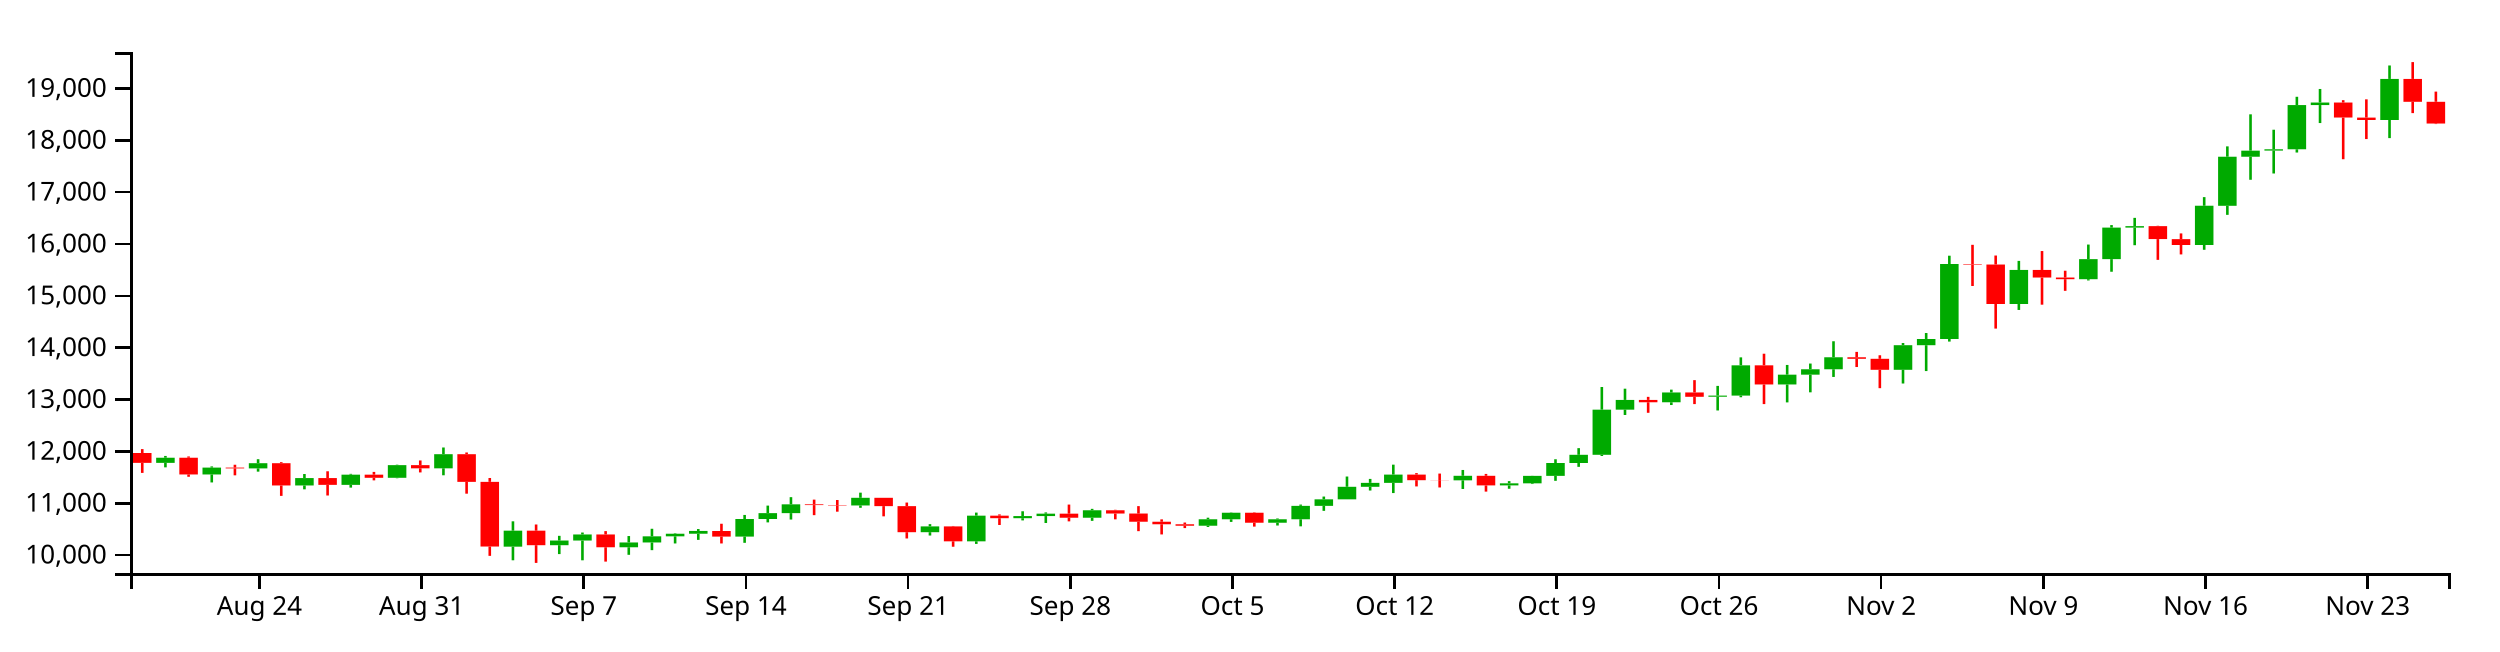
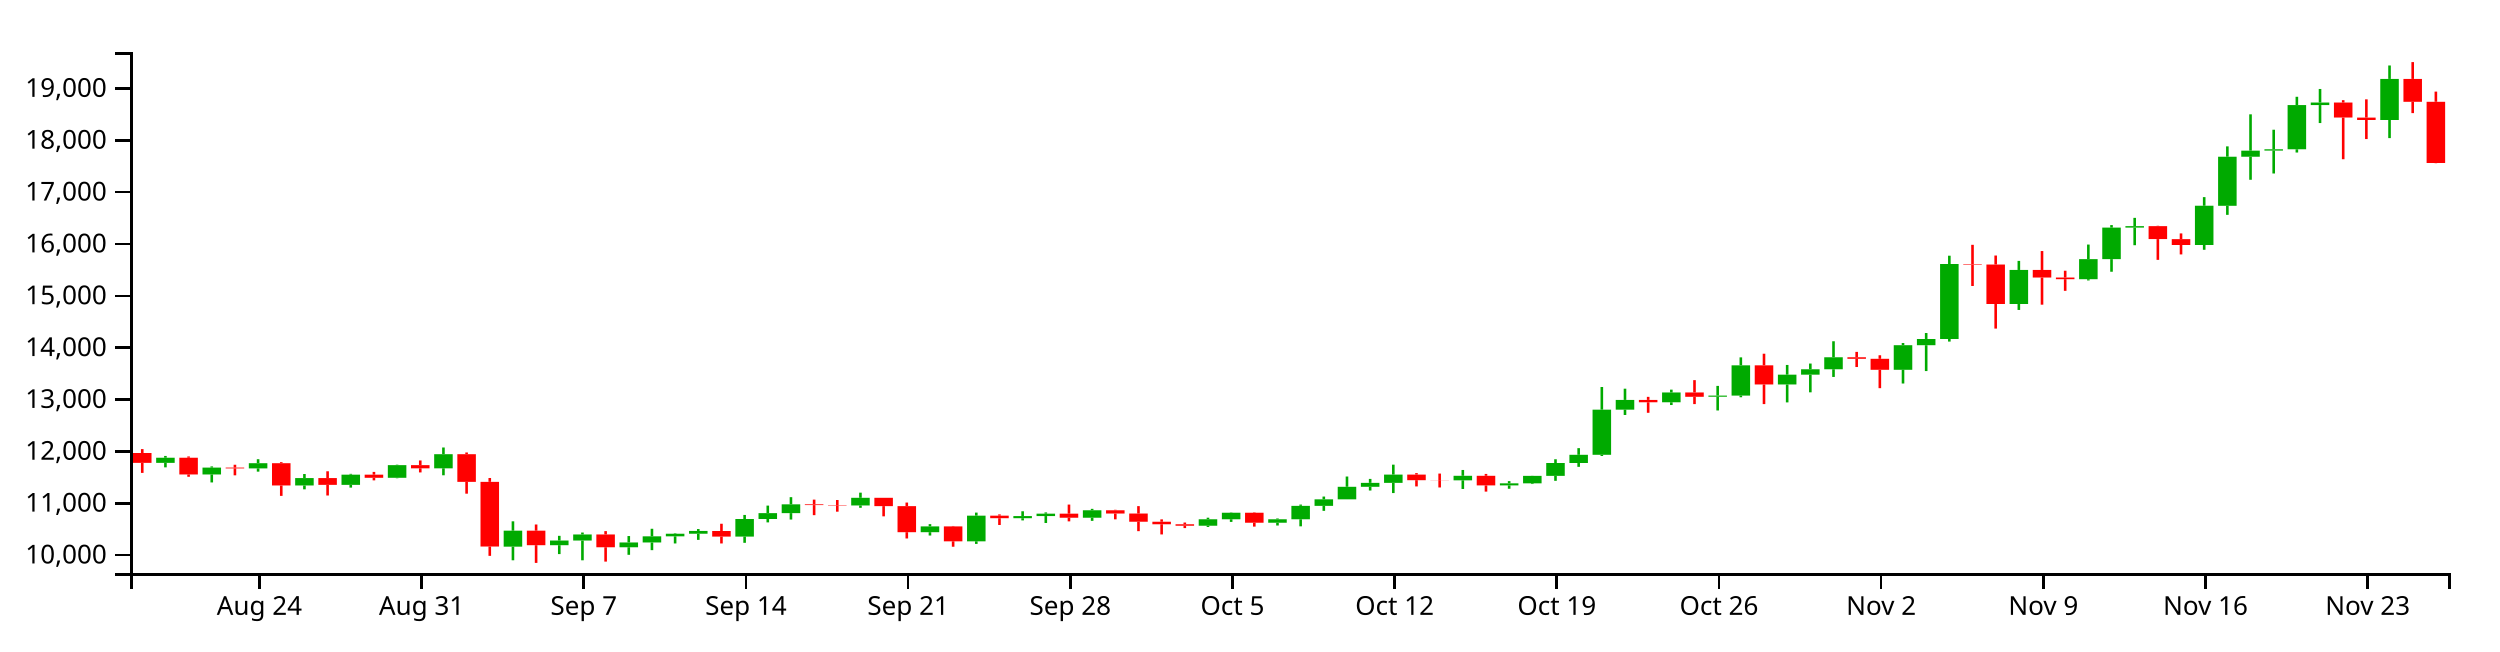
<svg xmlns="http://www.w3.org/2000/svg" version="1.1" width="960" height="250">
  <g transform="translate(50,20)">
    <style>.axis path,.axis line{fill:none;stroke:#000;shape-rendering:crispEdges;}path.candle{stroke:#000000;}path.candle.body{stroke-width:0;}path.candle.up{fill:#00AA00;stroke:#00AA00;}path.candle.down{fill:#FF0000;stroke:#FF0000;}</style>
    <g class="candlestick">
      <g class="data">
        <path class="candle body up" d="M 9.964 157.741 l 7.117 0 L 17.081 155.767 l -7.117 0 L 9.964 157.741 M 27.757 162.184 l 7.117 0 L 34.874 159.561 l -7.117 0 L 27.757 162.184 M 45.55 159.857 l 7.117 0 L 52.667 157.864 l -7.117 0 L 45.55 159.857 M 63.343 166.421 l 7.117 0 L 70.46 163.574 l -7.117 0 L 63.343 166.421 M 81.136 166.183 l 7.117 0 L 88.253 162.27 l -7.117 0 L 81.136 166.183 M 98.928 163.486 l 7.117 0 L 106.046 158.602 l -7.117 0 L 98.928 163.486 M 116.721 159.829 l 7.117 0 L 123.838 154.405 l -7.117 0 L 116.721 159.829 M 143.411 189.916 l 7.117 0 L 150.528 183.785 l -7.117 0 L 143.411 189.916 M 161.204 189.351 l 7.117 0 L 168.321 187.569 l -7.117 0 L 161.204 189.351 M 170.1 187.575 l 7.117 0 L 177.217 185.235 l -7.117 0 L 170.1 187.575 M 187.893 190.148 l 7.117 0 L 195.01 188.306 l -7.117 0 L 187.893 190.148 M 196.789 188.304 l 7.117 0 L 203.906 185.963 l -7.117 0 L 196.789 188.304 M 205.686 185.963 l 7.117 0 L 212.803 184.947 l -7.117 0 L 205.686 185.963 M 214.582 184.947 l 7.117 0 L 221.699 183.891 l -7.117 0 L 214.582 184.947 M 232.375 186.043 l 7.117 0 L 239.492 179.295 l -7.117 0 L 232.375 186.043 M 241.271 179.295 l 7.117 0 L 248.389 177.035 l -7.117 0 L 241.271 179.295 M 250.168 177.036 l 7.117 0 L 257.285 173.676 l -7.117 0 L 250.168 177.036 M 276.857 174.086 l 7.117 0 L 283.974 171.155 l -7.117 0 L 276.857 174.086 M 303.547 184.363 l 7.117 0 L 310.664 182.126 l -7.117 0 L 303.547 184.363 M 321.339 187.862 l 7.117 0 L 328.457 178.01 l -7.117 0 L 321.339 187.862 M 339.132 179.001 l 7.117 0 L 346.25 178.164 l -7.117 0 L 339.132 179.001 M 348.029 178.164 l 7.117 0 L 355.146 177.255 l -7.117 0 L 348.029 178.164 M 365.822 178.811 l 7.117 0 L 372.939 175.936 l -7.117 0 L 365.822 178.811 M 410.304 181.878 l 7.117 0 L 417.421 179.398 l -7.117 0 L 410.304 181.878 M 419.2 179.398 l 7.117 0 L 426.317 176.897 l -7.117 0 L 419.2 179.398 M 436.993 180.731 l 7.117 0 L 444.11 179.402 l -7.117 0 L 436.993 180.731 M 445.89 179.402 l 7.117 0 L 453.007 174.242 l -7.117 0 L 445.89 179.402 M 454.786 174.245 l 7.117 0 L 461.903 171.752 l -7.117 0 L 454.786 174.245 M 463.683 171.752 l 7.117 0 L 470.8 166.923 l -7.117 0 L 463.683 171.752 M 472.579 166.923 l 7.117 0 L 479.696 165.414 l -7.117 0 L 472.579 166.923 M 481.475 165.414 l 7.117 0 L 488.593 162.243 l -7.117 0 L 481.475 165.414 M 508.165 164.441 l 7.117 0 L 515.282 162.704 l -7.117 0 L 508.165 164.441 M 525.958 166.405 l 7.117 0 L 533.075 165.589 l -7.117 0 L 525.958 166.405 M 534.854 165.587 l 7.117 0 L 541.971 162.743 l -7.117 0 L 534.854 165.587 M 543.75 162.743 l 7.117 0 L 550.868 157.799 l -7.117 0 L 543.75 162.743 M 552.647 157.799 l 7.117 0 L 559.764 154.643 l -7.117 0 L 552.647 157.799 M 561.543 154.643 l 7.117 0 L 568.661 137.303 l -7.117 0 L 561.543 154.643 M 570.44 137.307 l 7.117 0 L 577.557 133.569 l -7.117 0 L 570.44 137.307 M 588.233 134.474 l 7.117 0 L 595.35 130.717 l -7.117 0 L 588.233 134.474 M 606.026 132.352 l 7.117 0 L 613.143 131.903 l -7.117 0 L 606.026 132.352 M 614.922 131.904 l 7.117 0 L 622.039 120.276 l -7.117 0 L 614.922 131.904 M 632.715 127.638 l 7.117 0 L 639.832 123.869 l -7.117 0 L 632.715 127.638 M 641.611 123.87 l 7.117 0 L 648.729 121.791 l -7.117 0 L 641.611 123.87 M 650.508 121.791 l 7.117 0 L 657.625 117.194 l -7.117 0 L 650.508 121.791 M 677.197 121.999 l 7.117 0 L 684.314 112.564 l -7.117 0 L 677.197 121.999 M 686.094 112.564 l 7.117 0 L 693.211 110.166 l -7.117 0 L 686.094 112.564 M 694.99 110.166 l 7.117 0 L 702.107 81.377 l -7.117 0 L 694.99 110.166 M 721.679 96.741 l 7.117 0 L 728.796 83.665 l -7.117 0 L 721.679 96.741 M 748.369 87.206 l 7.117 0 L 755.486 79.501 l -7.117 0 L 748.369 87.206 M 757.265 79.501 l 7.117 0 L 764.382 67.403 l -7.117 0 L 757.265 79.501 M 766.162 67.404 l 7.117 0 L 773.279 66.829 l -7.117 0 L 766.162 67.404 M 792.851 74.07 l 7.117 0 L 799.968 59.008 l -7.117 0 L 792.851 74.07 M 801.747 59.017 l 7.117 0 L 808.864 40.177 l -7.117 0 L 801.747 59.017 M 810.644 40.177 l 7.117 0 L 817.761 37.853 l -7.117 0 L 810.644 40.177 M 819.54 37.821 l 7.117 0 L 826.657 37.321 l -7.117 0 L 819.54 37.821 M 828.437 37.322 l 7.117 0 L 835.554 20.342 l -7.117 0 L 828.437 37.322 M 837.333 20.342 l 7.117 0 L 844.45 19.384 l -7.117 0 L 837.333 20.342 M 864.022 26.069 l 7.117 0 L 871.14 10.301 l -7.117 0 L 864.022 26.069" />
-         <path class="candle body down" d="M 1.068 153.944 l 7.117 0 L 8.185 157.737 l -7.117 0 L 1.068 153.944 M 18.86 155.767 l 7.117 0 L 25.978 162.182 l -7.117 0 L 18.86 155.767 M 36.653 159.55 l 7.117 0 L 43.77 159.857 l -7.117 0 L 36.653 159.55 M 54.446 157.865 l 7.117 0 L 61.563 166.421 l -7.117 0 L 54.446 157.865 M 72.239 163.574 l 7.117 0 L 79.356 166.183 l -7.117 0 L 72.239 163.574 M 90.032 162.27 l 7.117 0 L 97.149 163.486 l -7.117 0 L 90.032 162.27 M 107.825 158.602 l 7.117 0 L 114.942 159.829 l -7.117 0 L 107.825 158.602 M 125.618 154.405 l 7.117 0 L 132.735 165.025 l -7.117 0 L 125.618 154.405 M 134.514 165.025 l 7.117 0 L 141.631 189.866 l -7.117 0 L 134.514 165.025 M 152.307 183.785 l 7.117 0 L 159.424 189.351 l -7.117 0 L 152.307 183.785 M 178.996 185.235 l 7.117 0 L 186.114 190.148 l -7.117 0 L 178.996 185.235 M 223.479 183.896 l 7.117 0 L 230.596 186.043 l -7.117 0 L 223.479 183.896 M 259.064 173.676 l 7.117 0 L 266.182 173.955 l -7.117 0 L 259.064 173.676 M 267.961 173.955 l 7.117 0 L 275.078 174.087 l -7.117 0 L 267.961 173.955 M 285.754 171.155 l 7.117 0 L 292.871 174.348 l -7.117 0 L 285.754 171.155 M 294.65 174.348 l 7.117 0 L 301.767 184.363 l -7.117 0 L 294.65 174.348 M 312.443 182.126 l 7.117 0 L 319.56 187.862 l -7.117 0 L 312.443 182.126 M 330.236 178.01 l 7.117 0 L 337.353 178.999 l -7.117 0 L 330.236 178.01 M 356.925 177.255 l 7.117 0 L 364.042 178.81 l -7.117 0 L 356.925 177.255 M 374.718 175.934 l 7.117 0 L 381.835 177.208 l -7.117 0 L 374.718 175.934 M 383.615 177.208 l 7.117 0 L 390.732 180.343 l -7.117 0 L 383.615 177.208 M 392.511 180.343 l 7.117 0 L 399.628 181.313 l -7.117 0 L 392.511 180.343 M 401.407 181.313 l 7.117 0 L 408.525 181.878 l -7.117 0 L 401.407 181.313 M 428.097 176.898 l 7.117 0 L 435.214 180.731 l -7.117 0 L 428.097 176.898 M 490.372 162.244 l 7.117 0 L 497.489 164.387 l -7.117 0 L 490.372 162.244 M 499.268 164.387 l 7.117 0 L 506.385 164.441 l -7.117 0 L 499.268 164.387 M 517.061 162.704 l 7.117 0 L 524.178 166.403 l -7.117 0 L 517.061 162.704 M 579.336 133.562 l 7.117 0 L 586.453 134.474 l -7.117 0 L 579.336 133.562 M 597.129 130.717 l 7.117 0 L 604.246 132.368 l -7.117 0 L 597.129 130.717 M 623.818 120.276 l 7.117 0 L 630.936 127.638 l -7.117 0 L 623.818 120.276 M 659.404 117.194 l 7.117 0 L 666.521 117.781 l -7.117 0 L 659.404 117.194 M 668.301 117.781 l 7.117 0 L 675.418 122.004 l -7.117 0 L 668.301 117.781 M 703.886 81.377 l 7.117 0 L 711.004 81.578 l -7.117 0 L 703.886 81.377 M 712.783 81.577 l 7.117 0 L 719.9 96.741 l -7.117 0 L 712.783 81.577 M 730.576 83.665 l 7.117 0 L 737.693 86.585 l -7.117 0 L 730.576 83.665 M 739.472 86.585 l 7.117 0 L 746.589 87.206 l -7.117 0 L 739.472 86.585 M 775.058 66.842 l 7.117 0 L 782.175 71.812 l -7.117 0 L 775.058 66.842 M 783.954 71.829 l 7.117 0 L 791.072 74.07 l -7.117 0 L 783.954 71.829 M 846.23 19.384 l 7.117 0 L 853.347 25.145 l -7.117 0 L 846.23 19.384 M 855.126 25.156 l 7.117 0 L 862.243 26.069 l -7.117 0 L 855.126 25.156 M 872.919 10.301 l 7.117 0 L 880.036 19.079 l -7.117 0 L 872.919 10.301 M 881.815 19.084 l 7.117 0 L 888.932 27.441 l -7.117 0 L 881.815 19.084" />
+         <path class="candle body down" d="M 1.068 153.944 l 7.117 0 L 8.185 157.737 l -7.117 0 L 1.068 153.944 M 18.86 155.767 l 7.117 0 L 25.978 162.182 l -7.117 0 L 18.86 155.767 M 36.653 159.55 l 7.117 0 L 43.77 159.857 l -7.117 0 L 36.653 159.55 M 54.446 157.865 l 7.117 0 L 61.563 166.421 l -7.117 0 L 54.446 157.865 M 72.239 163.574 l 7.117 0 L 79.356 166.183 l -7.117 0 L 72.239 163.574 M 90.032 162.27 l 7.117 0 L 97.149 163.486 l -7.117 0 L 90.032 162.27 M 107.825 158.602 l 7.117 0 L 114.942 159.829 l -7.117 0 L 107.825 158.602 M 125.618 154.405 l 7.117 0 L 132.735 165.025 l -7.117 0 L 125.618 154.405 M 134.514 165.025 l 7.117 0 L 141.631 189.866 l -7.117 0 L 134.514 165.025 M 152.307 183.785 l 7.117 0 L 159.424 189.351 l -7.117 0 L 152.307 183.785 M 178.996 185.235 l 7.117 0 L 186.114 190.148 l -7.117 0 L 178.996 185.235 M 223.479 183.896 l 7.117 0 L 230.596 186.043 l -7.117 0 L 223.479 183.896 M 259.064 173.676 l 7.117 0 L 266.182 173.955 l -7.117 0 L 259.064 173.676 M 267.961 173.955 l 7.117 0 L 275.078 174.087 l -7.117 0 L 267.961 173.955 M 285.754 171.155 l 7.117 0 L 292.871 174.348 l -7.117 0 L 285.754 171.155 M 294.65 174.348 l 7.117 0 L 301.767 184.363 l -7.117 0 L 294.65 174.348 M 312.443 182.126 l 7.117 0 L 319.56 187.862 l -7.117 0 L 312.443 182.126 M 330.236 178.01 l 7.117 0 L 337.353 178.999 l -7.117 0 L 330.236 178.01 M 356.925 177.255 l 7.117 0 L 364.042 178.81 l -7.117 0 L 356.925 177.255 M 374.718 175.934 l 7.117 0 L 381.835 177.208 l -7.117 0 L 374.718 175.934 M 383.615 177.208 l 7.117 0 L 390.732 180.343 l -7.117 0 L 383.615 177.208 M 392.511 180.343 l 7.117 0 L 399.628 181.313 l -7.117 0 L 392.511 180.343 M 401.407 181.313 l 7.117 0 L 408.525 181.878 l -7.117 0 L 401.407 181.313 M 428.097 176.898 l 7.117 0 L 435.214 180.731 l -7.117 0 L 428.097 176.898 M 490.372 162.244 l 7.117 0 L 497.489 164.387 l -7.117 0 L 490.372 162.244 M 499.268 164.387 l 7.117 0 L 506.385 164.441 l -7.117 0 L 499.268 164.387 M 517.061 162.704 l 7.117 0 L 524.178 166.403 l -7.117 0 L 517.061 162.704 M 579.336 133.562 l 7.117 0 L 586.453 134.474 l -7.117 0 L 579.336 133.562 M 597.129 130.717 l 7.117 0 L 604.246 132.368 l -7.117 0 L 597.129 130.717 M 623.818 120.276 l 7.117 0 L 630.936 127.638 l -7.117 0 L 623.818 120.276 M 659.404 117.194 l 7.117 0 L 666.521 117.781 l -7.117 0 L 659.404 117.194 M 668.301 117.781 l 7.117 0 L 675.418 122.004 l -7.117 0 L 668.301 117.781 M 703.886 81.377 l 7.117 0 L 711.004 81.578 l -7.117 0 L 703.886 81.377 M 712.783 81.577 l 7.117 0 L 719.9 96.741 l -7.117 0 L 712.783 81.577 M 730.576 83.665 l 7.117 0 L 737.693 86.585 l -7.117 0 L 730.576 83.665 M 739.472 86.585 l 7.117 0 L 746.589 87.206 l -7.117 0 L 739.472 86.585 M 775.058 66.842 l 7.117 0 L 782.175 71.812 l -7.117 0 L 775.058 66.842 M 783.954 71.829 l 7.117 0 L 791.072 74.07 l -7.117 0 L 783.954 71.829 M 846.23 19.384 l 7.117 0 L 853.347 25.145 l -7.117 0 L 846.23 19.384 M 855.126 25.156 l 7.117 0 L 862.243 26.069 l -7.117 0 L 855.126 25.156 M 872.919 10.301 l 7.117 0 L 880.036 19.079 l -7.117 0 L 872.919 10.301 M 881.815 19.084 l 7.117 0 L 888.932 42.584 l -7.117 0 L 881.815 19.084" />
        <path class="candle body equal" />
        <path class="candle wick up" d="M 13.523 155.081 L 13.523 155.767 M 13.523 157.741 L 13.523 159.461 M 31.315 159.103 L 31.315 159.561 M 31.315 162.184 L 31.315 165.258 M 49.108 156.337 L 49.108 157.864 M 49.108 159.857 L 49.108 161.112 M 66.901 162.023 L 66.901 163.574 M 66.901 166.421 L 66.901 167.903 M 84.694 161.957 L 84.694 162.27 M 84.694 166.183 L 84.694 167.248 M 102.487 158.446 L 102.487 158.602 M 102.487 163.486 L 102.487 163.642 M 120.28 151.839 L 120.28 154.405 M 120.28 159.829 L 120.28 162.507 M 146.969 180.186 L 146.969 183.785 M 146.969 189.916 L 146.969 195.148 M 164.762 185.758 L 164.762 187.569 M 164.762 189.351 L 164.762 192.772 M 173.659 184.492 L 173.659 185.235 M 173.659 187.575 L 173.659 195.158 M 191.451 185.841 L 191.451 188.306 M 191.451 190.148 L 191.451 193.048 M 200.348 183.047 L 200.348 185.963 M 200.348 188.304 L 200.348 191.26 M 209.244 184.754 L 209.244 184.947 M 209.244 185.963 L 209.244 188.688 M 218.141 183.154 L 218.141 183.891 M 218.141 184.947 L 218.141 187.309 M 235.934 177.738 L 235.934 179.295 M 235.934 186.043 L 235.934 188.442 M 244.83 174.153 L 244.83 177.035 M 244.83 179.295 L 244.83 180.595 M 253.727 170.909 L 253.727 173.676 M 253.727 177.036 L 253.727 179.505 M 280.416 169.181 L 280.416 171.155 M 280.416 174.086 L 280.416 175.003 M 307.105 181.267 L 307.105 182.126 M 307.105 184.363 L 307.105 185.642 M 324.898 176.837 L 324.898 178.01 M 324.898 187.862 L 324.898 188.868 M 342.691 176.325 L 342.691 178.164 M 342.691 179.001 L 342.691 179.835 M 351.587 176.762 L 351.587 177.255 M 351.587 178.164 L 351.587 180.827 M 369.38 175.398 L 369.38 175.936 M 369.38 178.811 L 369.38 180.01 M 413.862 178.796 L 413.862 179.398 M 413.862 181.878 L 413.862 182.359 M 422.759 176.782 L 422.759 176.897 M 422.759 179.398 L 422.759 180.413 M 440.552 179.094 L 440.552 179.402 M 440.552 180.731 L 440.552 181.796 M 449.448 173.756 L 449.448 174.242 M 449.448 179.402 L 449.448 182.11 M 458.345 170.677 L 458.345 171.752 M 458.345 174.245 L 458.345 176.165 M 467.241 162.985 L 467.241 166.923 M 467.241 171.752 L 467.241 171.755 M 476.138 163.901 L 476.138 165.414 M 476.138 166.923 L 476.138 168.361 M 485.034 158.426 L 485.034 162.243 M 485.034 165.414 L 485.034 169.336 M 511.723 160.47 L 511.723 162.704 M 511.723 164.441 L 511.723 167.767 M 529.516 164.749 L 529.516 165.589 M 529.516 166.405 L 529.516 167.684 M 538.413 162.706 L 538.413 162.743 M 538.413 165.587 L 538.413 165.867 M 547.309 156.355 L 547.309 157.799 M 547.309 162.743 L 547.309 164.638 M 556.206 152.087 L 556.206 154.643 M 556.206 157.799 L 556.206 159.27 M 565.102 128.608 L 565.102 137.303 M 565.102 154.643 L 565.102 155.102 M 573.998 129.259 L 573.998 133.569 M 573.998 137.307 L 573.998 139.351 M 591.791 129.622 L 591.791 130.717 M 591.791 134.474 L 591.791 135.53 M 609.584 128.187 L 609.584 131.903 M 609.584 132.352 L 609.584 137.621 M 618.481 117.228 L 618.481 120.276 M 618.481 131.904 L 618.481 132.546 M 636.273 120.142 L 636.273 123.869 M 636.273 127.638 L 636.273 134.519 M 645.17 119.603 L 645.17 121.791 M 645.17 123.87 L 645.17 130.652 M 654.066 111.042 L 654.066 117.194 M 654.066 121.791 L 654.066 124.749 M 680.756 111.716 L 680.756 112.564 M 680.756 121.999 L 680.756 127.268 M 689.652 107.876 L 689.652 110.166 M 689.652 112.564 L 689.652 122.49 M 698.549 78.191 L 698.549 81.377 M 698.549 110.166 L 698.549 111.17 M 725.238 80.182 L 725.238 83.665 M 725.238 96.741 L 725.238 99.019 M 751.927 73.911 L 751.927 79.501 M 751.927 87.206 L 751.927 87.695 M 760.824 66.431 L 760.824 67.403 M 760.824 79.501 L 760.824 84.351 M 769.72 63.658 L 769.72 66.829 M 769.72 67.404 L 769.72 74.163 M 796.409 55.694 L 796.409 59.008 M 796.409 74.07 L 796.409 75.922 M 805.306 36.206 L 805.306 40.177 M 805.306 59.017 L 805.306 62.503 M 814.202 23.9 L 814.202 37.853 M 814.202 40.177 L 814.202 49.035 M 823.099 29.816 L 823.099 37.321 M 823.099 37.821 L 823.099 46.622 M 831.995 17.165 L 831.995 20.342 M 831.995 37.322 L 831.995 38.571 M 840.892 14.165 L 840.892 19.384 M 840.892 20.342 L 840.892 27.252 M 867.581 5.145 L 867.581 10.301 M 867.581 26.069 L 867.581 33.037" style="stroke-width: 1px;" />
-         <path class="candle wick down" d="M 4.626 152.451 L 4.626 153.944 M 4.626 157.737 L 4.626 161.591 M 22.419 155.28 L 22.419 155.767 M 22.419 162.182 L 22.419 163.088 M 40.212 158.464 L 40.212 159.55 M 40.212 159.857 L 40.212 162.525 M 58.005 157.473 L 58.005 157.865 M 58.005 166.421 L 58.005 170.418 M 75.798 160.97 L 75.798 163.574 M 75.798 166.183 L 75.798 170.272 M 93.591 161.213 L 93.591 162.27 M 93.591 163.486 L 93.591 164.458 M 111.383 156.818 L 111.383 158.602 M 111.383 159.829 L 111.383 161.412 M 129.176 153.756 L 129.176 154.405 M 129.176 165.025 L 129.176 169.573 M 138.073 163.55 L 138.073 165.025 M 138.073 189.866 L 138.073 193.45 M 155.866 181.407 L 155.866 183.785 M 155.866 189.351 L 155.866 196.154 M 182.555 183.949 L 182.555 185.235 M 182.555 190.148 L 182.555 195.656 M 227.037 181.12 L 227.037 183.896 M 227.037 186.043 L 227.037 188.688 M 262.623 171.855 L 262.623 173.676 M 262.623 173.955 L 262.623 177.821 M 271.519 172.003 L 271.519 173.955 M 271.519 174.087 L 271.519 176.487 M 289.312 171.155 L 289.312 171.155 M 289.312 174.348 L 289.312 178.275 M 298.209 172.982 L 298.209 174.348 M 298.209 184.363 L 298.209 186.77 M 316.002 181.975 L 316.002 182.126 M 316.002 187.862 L 316.002 189.946 M 333.794 177.528 L 333.794 178.01 M 333.794 178.999 L 333.794 181.595 M 360.484 173.756 L 360.484 177.255 M 360.484 178.81 L 360.484 180.207 M 378.277 175.76 L 378.277 175.934 M 378.277 177.208 L 378.277 179.427 M 387.173 174.353 L 387.173 177.208 M 387.173 180.343 L 387.173 183.969 M 396.07 179.437 L 396.07 180.343 M 396.07 181.313 L 396.07 185.224 M 404.966 180.653 L 404.966 181.313 M 404.966 181.878 L 404.966 182.786 M 431.655 176.742 L 431.655 176.898 M 431.655 180.731 L 431.655 182.217 M 493.93 161.671 L 493.93 162.244 M 493.93 164.387 L 493.93 166.788 M 502.827 161.851 L 502.827 164.387 M 502.827 164.441 L 502.827 167.186 M 520.62 161.987 L 520.62 162.704 M 520.62 166.403 L 520.62 168.779 M 582.895 132.391 L 582.895 133.562 M 582.895 134.474 L 582.895 138.515 M 600.688 125.974 L 600.688 130.717 M 600.688 132.368 L 600.688 135.172 M 627.377 115.83 L 627.377 120.276 M 627.377 127.638 L 627.377 135.172 M 662.963 115.123 L 662.963 117.194 M 662.963 117.781 L 662.963 120.937 M 671.859 116.417 L 671.859 117.781 M 671.859 122.004 L 671.859 129.059 M 707.445 74.011 L 707.445 81.377 M 707.445 81.578 L 707.445 89.819 M 716.341 78.121 L 716.341 81.577 M 716.341 96.741 L 716.341 106.18 M 734.134 76.4 L 734.134 83.665 M 734.134 86.585 L 734.134 96.995 M 743.031 83.965 L 743.031 86.585 M 743.031 87.206 L 743.031 91.681 M 778.617 66.704 L 778.617 66.842 M 778.617 71.812 L 778.617 79.784 M 787.513 69.631 L 787.513 71.829 M 787.513 74.07 L 787.513 77.699 M 849.788 18.464 L 849.788 19.384 M 849.788 25.145 L 849.788 41.143 M 858.685 18.145 L 858.685 25.156 M 858.685 26.069 L 858.685 33.396 M 876.477 3.846 L 876.477 10.301 M 876.477 19.079 L 876.477 23.436 M 885.374 15.178 L 885.374 19.084 M 885.374 27.441 L 885.374 27.642" style="stroke-width: 1px;" />
+         <path class="candle wick down" d="M 4.626 152.451 L 4.626 153.944 M 4.626 157.737 L 4.626 161.591 M 22.419 155.28 L 22.419 155.767 M 22.419 162.182 L 22.419 163.088 M 40.212 158.464 L 40.212 159.55 M 40.212 159.857 L 40.212 162.525 M 58.005 157.473 L 58.005 157.865 M 58.005 166.421 L 58.005 170.418 M 75.798 160.97 L 75.798 163.574 M 75.798 166.183 L 75.798 170.272 M 93.591 161.213 L 93.591 162.27 M 93.591 163.486 L 93.591 164.458 M 111.383 156.818 L 111.383 158.602 M 111.383 159.829 L 111.383 161.412 M 129.176 153.756 L 129.176 154.405 M 129.176 165.025 L 129.176 169.573 M 138.073 163.55 L 138.073 165.025 M 138.073 189.866 L 138.073 193.45 M 155.866 181.407 L 155.866 183.785 M 155.866 189.351 L 155.866 196.154 M 182.555 183.949 L 182.555 185.235 M 182.555 190.148 L 182.555 195.656 M 227.037 181.12 L 227.037 183.896 M 227.037 186.043 L 227.037 188.688 M 262.623 171.855 L 262.623 173.676 M 262.623 173.955 L 262.623 177.821 M 271.519 172.003 L 271.519 173.955 M 271.519 174.087 L 271.519 176.487 M 289.312 171.155 L 289.312 171.155 M 289.312 174.348 L 289.312 178.275 M 298.209 172.982 L 298.209 174.348 M 298.209 184.363 L 298.209 186.77 M 316.002 181.975 L 316.002 182.126 M 316.002 187.862 L 316.002 189.946 M 333.794 177.528 L 333.794 178.01 M 333.794 178.999 L 333.794 181.595 M 360.484 173.756 L 360.484 177.255 M 360.484 178.81 L 360.484 180.207 M 378.277 175.76 L 378.277 175.934 M 378.277 177.208 L 378.277 179.427 M 387.173 174.353 L 387.173 177.208 M 387.173 180.343 L 387.173 183.969 M 396.07 179.437 L 396.07 180.343 M 396.07 181.313 L 396.07 185.224 M 404.966 180.653 L 404.966 181.313 M 404.966 181.878 L 404.966 182.786 M 431.655 176.742 L 431.655 176.898 M 431.655 180.731 L 431.655 182.217 M 493.93 161.671 L 493.93 162.244 M 493.93 164.387 L 493.93 166.788 M 502.827 161.851 L 502.827 164.387 M 502.827 164.441 L 502.827 167.186 M 520.62 161.987 L 520.62 162.704 M 520.62 166.403 L 520.62 168.779 M 582.895 132.391 L 582.895 133.562 M 582.895 134.474 L 582.895 138.515 M 600.688 125.974 L 600.688 130.717 M 600.688 132.368 L 600.688 135.172 M 627.377 115.83 L 627.377 120.276 M 627.377 127.638 L 627.377 135.172 M 662.963 115.123 L 662.963 117.194 M 662.963 117.781 L 662.963 120.937 M 671.859 116.417 L 671.859 117.781 M 671.859 122.004 L 671.859 129.059 M 707.445 74.011 L 707.445 81.377 M 707.445 81.578 L 707.445 89.819 M 716.341 78.121 L 716.341 81.577 M 716.341 96.741 L 716.341 106.18 M 734.134 76.4 L 734.134 83.665 M 734.134 86.585 L 734.134 96.995 M 743.031 83.965 L 743.031 86.585 M 743.031 87.206 L 743.031 91.681 M 778.617 66.704 L 778.617 66.842 M 778.617 71.812 L 778.617 79.784 M 787.513 69.631 L 787.513 71.829 M 787.513 74.07 L 787.513 77.699 M 849.788 18.464 L 849.788 19.384 M 849.788 25.145 L 849.788 41.143 M 858.685 18.145 L 858.685 25.156 M 858.685 26.069 L 858.685 33.396 M 876.477 3.846 L 876.477 10.301 M 876.477 19.079 L 876.477 23.436 M 885.374 15.178 L 885.374 19.084 M 885.374 42.584 L 885.374 42.667" style="stroke-width: 1px;" />
        <path class="candle wick equal" style="stroke-width: 1px;" />
      </g>
    </g>
    <g class="x axis" transform="translate(0,200)" fill="none" font-size="10" font-family="sans-serif" text-anchor="middle">
      <path class="domain" stroke="#000" d="M0.5,6V0.5H890.5V6" />
      <g class="tick" opacity="1" transform="translate(49.10836,0)">
        <line stroke="#000" y2="6" x1="0.5" x2="0.5" />
        <text fill="#000" y="9" x="0.5" dy="0.71em">Aug 24</text>
      </g>
      <g class="tick" opacity="1" transform="translate(111.3834,0)">
        <line stroke="#000" y2="6" x1="0.5" x2="0.5" />
        <text fill="#000" y="9" x="0.5" dy="0.71em">Aug 31</text>
      </g>
      <g class="tick" opacity="1" transform="translate(173.6585,0)">
        <line stroke="#000" y2="6" x1="0.5" x2="0.5" />
        <text fill="#000" y="9" x="0.5" dy="0.71em">Sep  7</text>
      </g>
      <g class="tick" opacity="1" transform="translate(235.9336,0)">
        <line stroke="#000" y2="6" x1="0.5" x2="0.5" />
        <text fill="#000" y="9" x="0.5" dy="0.71em">Sep 14</text>
      </g>
      <g class="tick" opacity="1" transform="translate(298.2087,0)">
        <line stroke="#000" y2="6" x1="0.5" x2="0.5" />
        <text fill="#000" y="9" x="0.5" dy="0.71em">Sep 21</text>
      </g>
      <g class="tick" opacity="1" transform="translate(360.4838,0)">
        <line stroke="#000" y2="6" x1="0.5" x2="0.5" />
        <text fill="#000" y="9" x="0.5" dy="0.71em">Sep 28</text>
      </g>
      <g class="tick" opacity="1" transform="translate(422.7589,0)">
        <line stroke="#000" y2="6" x1="0.5" x2="0.5" />
        <text fill="#000" y="9" x="0.5" dy="0.71em">Oct  5</text>
      </g>
      <g class="tick" opacity="1" transform="translate(485.034,0)">
        <line stroke="#000" y2="6" x1="0.5" x2="0.5" />
        <text fill="#000" y="9" x="0.5" dy="0.71em">Oct 12</text>
      </g>
      <g class="tick" opacity="1" transform="translate(547.3091,0)">
        <line stroke="#000" y2="6" x1="0.5" x2="0.5" />
        <text fill="#000" y="9" x="0.5" dy="0.71em">Oct 19</text>
      </g>
      <g class="tick" opacity="1" transform="translate(609.5842,0)">
        <line stroke="#000" y2="6" x1="0.5" x2="0.5" />
        <text fill="#000" y="9" x="0.5" dy="0.71em">Oct 26</text>
      </g>
      <g class="tick" opacity="1" transform="translate(671.8593,0)">
        <line stroke="#000" y2="6" x1="0.5" x2="0.5" />
        <text fill="#000" y="9" x="0.5" dy="0.71em">Nov  2</text>
      </g>
      <g class="tick" opacity="1" transform="translate(734.1343,0)">
        <line stroke="#000" y2="6" x1="0.5" x2="0.5" />
        <text fill="#000" y="9" x="0.5" dy="0.71em">Nov  9</text>
      </g>
      <g class="tick" opacity="1" transform="translate(796.4094,0)">
        <line stroke="#000" y2="6" x1="0.5" x2="0.5" />
        <text fill="#000" y="9" x="0.5" dy="0.71em">Nov 16</text>
      </g>
      <g class="tick" opacity="1" transform="translate(858.6845,0)">
        <line stroke="#000" y2="6" x1="0.5" x2="0.5" />
        <text fill="#000" y="9" x="0.5" dy="0.71em">Nov 23</text>
      </g>
    </g>
    <g class="y axis" fill="none" font-size="10" font-family="sans-serif" text-anchor="end">
      <path class="domain" stroke="#000" d="M-6,200.5H0.5V0.5H-6" />
      <g class="tick" opacity="1" transform="translate(0,192.6697)">
        <line stroke="#000" x2="-6" y1="0.5" y2="0.5" />
        <text fill="#000" x="-9" y="0.5" dy="0.32em">10,000</text>
      </g>
      <g class="tick" opacity="1" transform="translate(0,172.7605)">
        <line stroke="#000" x2="-6" y1="0.5" y2="0.5" />
        <text fill="#000" x="-9" y="0.5" dy="0.32em">11,000</text>
      </g>
      <g class="tick" opacity="1" transform="translate(0,152.8512)">
        <line stroke="#000" x2="-6" y1="0.5" y2="0.5" />
        <text fill="#000" x="-9" y="0.5" dy="0.32em">12,000</text>
      </g>
      <g class="tick" opacity="1" transform="translate(0,132.942)">
        <line stroke="#000" x2="-6" y1="0.5" y2="0.5" />
        <text fill="#000" x="-9" y="0.5" dy="0.32em">13,000</text>
      </g>
      <g class="tick" opacity="1" transform="translate(0,113.0327)">
        <line stroke="#000" x2="-6" y1="0.5" y2="0.5" />
        <text fill="#000" x="-9" y="0.5" dy="0.32em">14,000</text>
      </g>
      <g class="tick" opacity="1" transform="translate(0,93.12344)">
        <line stroke="#000" x2="-6" y1="0.5" y2="0.5" />
        <text fill="#000" x="-9" y="0.5" dy="0.32em">15,000</text>
      </g>
      <g class="tick" opacity="1" transform="translate(0,73.21419)">
        <line stroke="#000" x2="-6" y1="0.5" y2="0.5" />
        <text fill="#000" x="-9" y="0.5" dy="0.32em">16,000</text>
      </g>
      <g class="tick" opacity="1" transform="translate(0,53.30493)">
        <line stroke="#000" x2="-6" y1="0.5" y2="0.5" />
        <text fill="#000" x="-9" y="0.5" dy="0.32em">17,000</text>
      </g>
      <g class="tick" opacity="1" transform="translate(0,33.39567)">
        <line stroke="#000" x2="-6" y1="0.5" y2="0.5" />
        <text fill="#000" x="-9" y="0.5" dy="0.32em">18,000</text>
      </g>
      <g class="tick" opacity="1" transform="translate(0,13.48642)">
        <line stroke="#000" x2="-6" y1="0.5" y2="0.5" />
        <text fill="#000" x="-9" y="0.5" dy="0.32em">19,000</text>
      </g>
      <text transform="rotate(-90)" y="6" dy=".71em" style="text-anchor: end;">Price ($)</text>
    </g>
  </g>
</svg>
